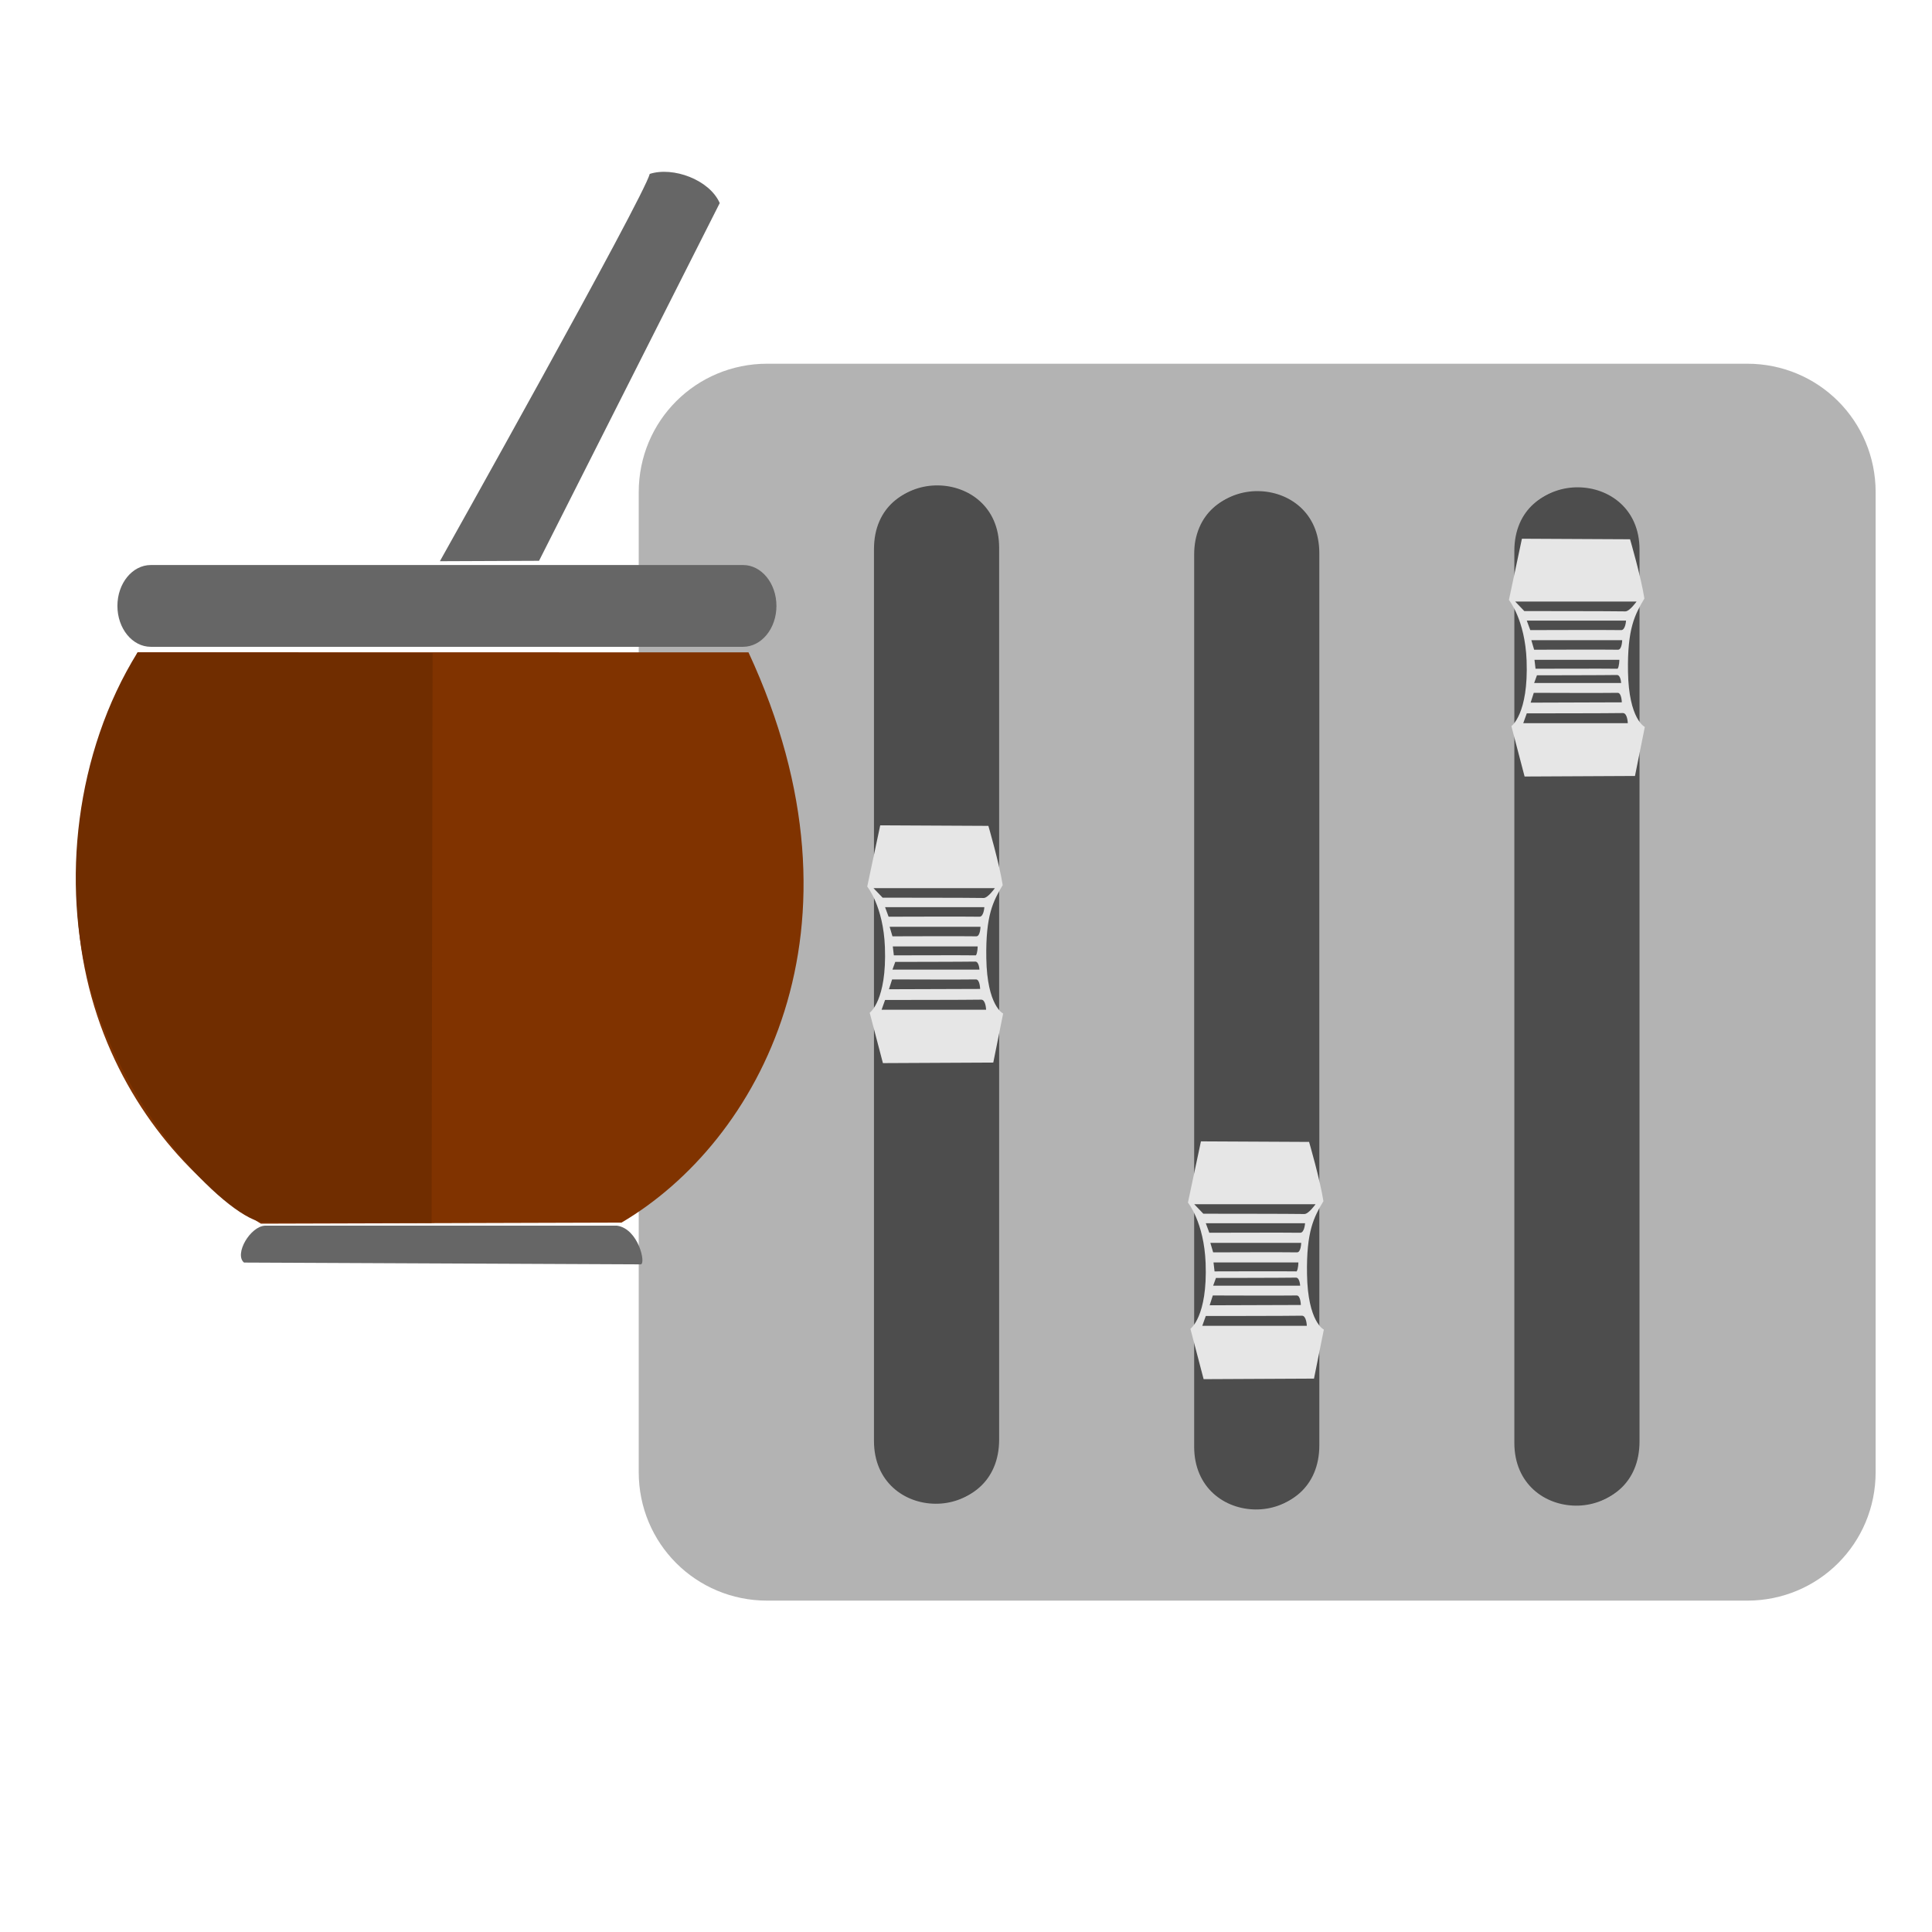
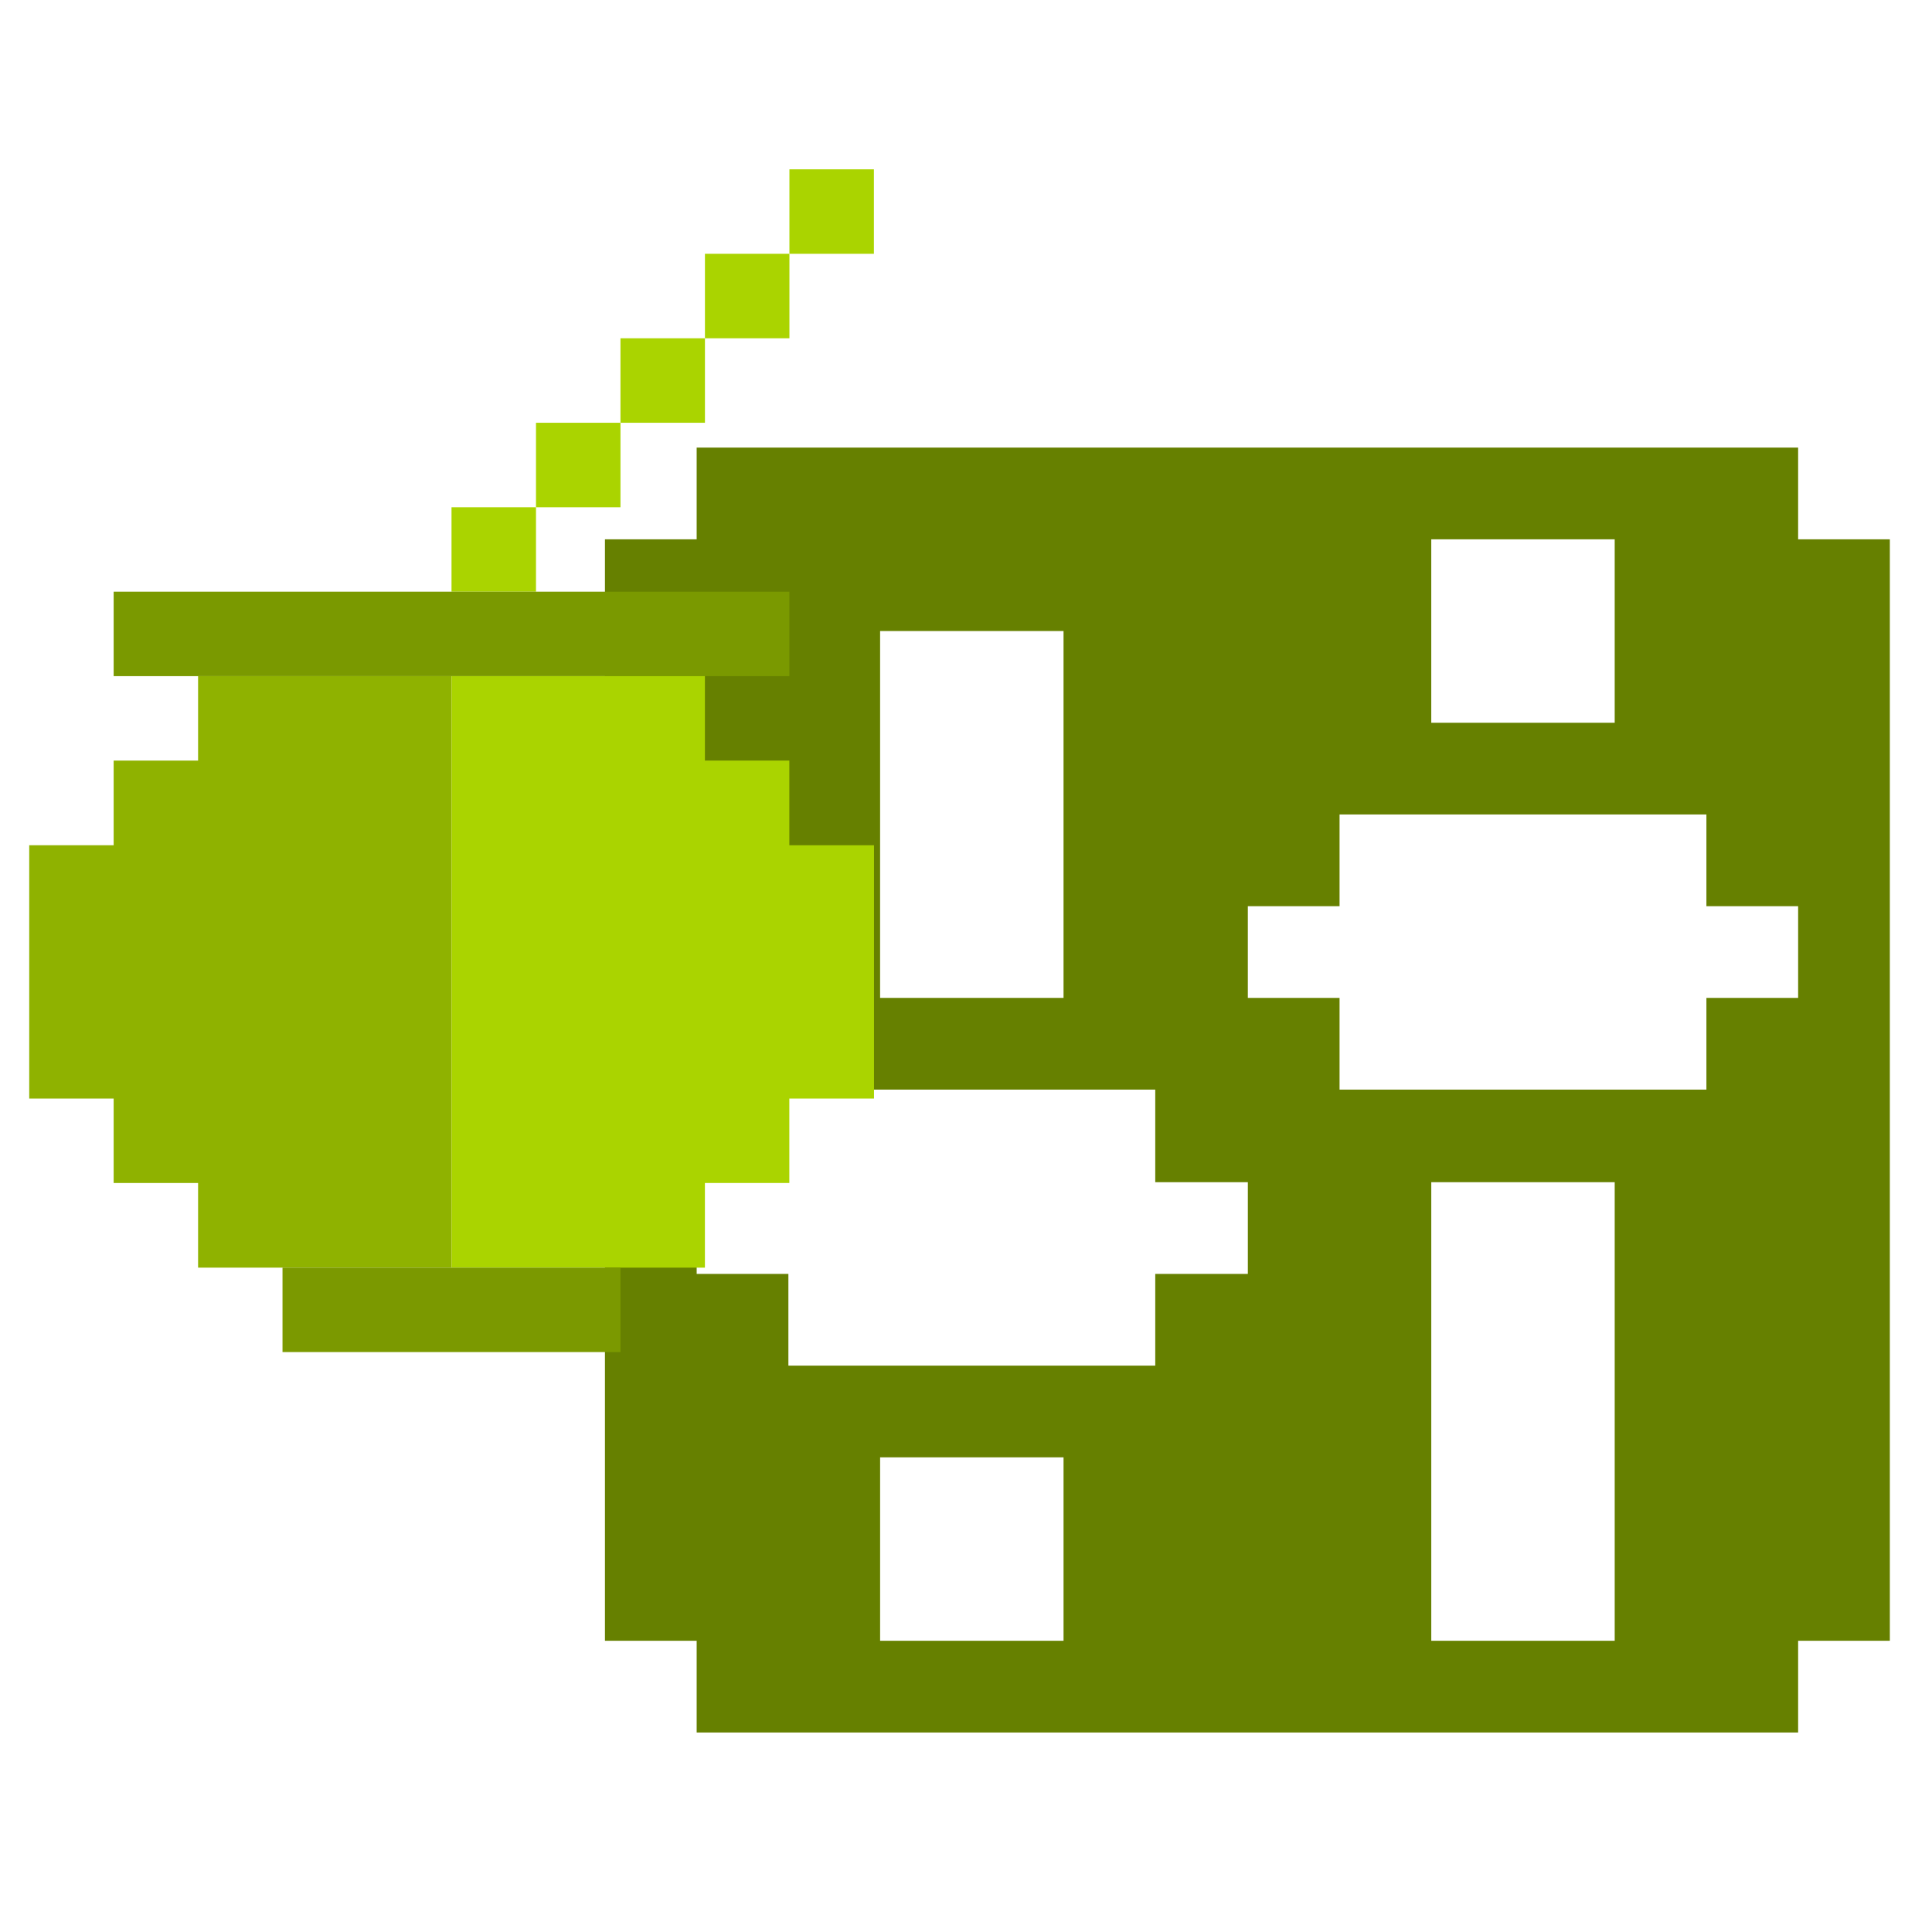
<svg xmlns="http://www.w3.org/2000/svg" xmlns:xlink="http://www.w3.org/1999/xlink" width="256" height="256" id="svg2" version="1.1">
  <defs id="defs4">
    <linearGradient id="linearGradient4261">
      <stop style="stop-color:#666666;stop-opacity:1;" offset="0" id="stop4263" />
      <stop style="stop-color:#c5c5c5;stop-opacity:1;" offset="1" id="stop4265" />
    </linearGradient>
    <linearGradient id="linearGradient4207">
      <stop id="stop4209" offset="0" style="stop-color:#e6e6e6;stop-opacity:1;" />
      <stop style="stop-color:#a4a4a4;stop-opacity:1;" offset="0.104" id="stop4211" />
      <stop id="stop4213" offset="0.215" style="stop-color:#efefef;stop-opacity:1;" />
      <stop style="stop-color:#878787;stop-opacity:1;" offset="0.67" id="stop4215" />
      <stop id="stop4217" offset="1" style="stop-color:#e6e6e6;stop-opacity:1;" />
    </linearGradient>
    <linearGradient id="linearGradient4093">
      <stop style="stop-color:#e6e6e6;stop-opacity:1;" offset="0" id="stop4095" />
      <stop id="stop4101" offset="0.119" style="stop-color:#a4a4a4;stop-opacity:1;" />
      <stop style="stop-color:#ababab;stop-opacity:1;" offset="0.493" id="stop4103" />
      <stop id="stop4105" offset="0.875" style="stop-color:#acacac;stop-opacity:1;" />
      <stop style="stop-color:#e6e6e6;stop-opacity:1;" offset="1" id="stop4097" />
    </linearGradient>
    <linearGradient id="linearGradient3888">
      <stop style="stop-color:#000000;stop-opacity:1;" offset="0" id="stop3890" />
      <stop style="stop-color:#cfcfcf;stop-opacity:1;" offset="1" id="stop3892" />
    </linearGradient>
    <linearGradient id="linearGradient3841">
      <stop style="stop-color:#808080;stop-opacity:1;" offset="0" id="stop3843" />
      <stop id="stop3849" offset="0.5" style="stop-color:#191919;stop-opacity:1;" />
      <stop style="stop-color:#808080;stop-opacity:1;" offset="1" id="stop3845" />
    </linearGradient>
    <linearGradient id="linearGradient3813">
      <stop style="stop-color:#808080;stop-opacity:1;" offset="0" id="stop3815" />
      <stop id="stop3821" offset="0.293" style="stop-color:#cfcfcf;stop-opacity:1;" />
      <stop style="stop-color:#ebebeb;stop-opacity:1;" offset="0.567" id="stop3986" />
      <stop style="stop-color:#808080;stop-opacity:1;" offset="1" id="stop3817" />
    </linearGradient>
    <linearGradient id="linearGradient3820">
      <stop style="stop-color:#ffffff;stop-opacity:1;" offset="0" id="stop3822" />
      <stop id="stop3824" offset="0.242" style="stop-color:#f1f1f1;stop-opacity:1;" />
      <stop style="stop-color:#7d7d7d;stop-opacity:1;" offset="0.449" id="stop3826" />
      <stop style="stop-color:#2f2f2f;stop-opacity:1;" offset="0.711" id="stop3828" />
      <stop id="stop3830" offset="1" style="stop-color:#9a9a9a;stop-opacity:1;" />
    </linearGradient>
    <linearGradient id="linearGradient3796">
      <stop id="stop3804" offset="0" style="stop-color:#ffffff;stop-opacity:1;" />
      <stop style="stop-color:#f1f1f1;stop-opacity:1;" offset="0.246" id="stop3806" />
      <stop id="stop3810" offset="0.447" style="stop-color:#7d7d7d;stop-opacity:1;" />
      <stop id="stop3808" offset="0.689" style="stop-color:#2f2f2f;stop-opacity:1;" />
      <stop style="stop-color:#9a9a9a;stop-opacity:1;" offset="1" id="stop3800" />
    </linearGradient>
    <linearGradient id="linearGradient3790">
      <stop id="stop3792" offset="0" style="stop-color:#e8b465;stop-opacity:1;" />
      <stop id="stop3794" offset="1" style="stop-color:#673e1d;stop-opacity:1;" />
    </linearGradient>
    <linearGradient xlink:href="#linearGradient3790" id="linearGradient3788" x1="326.619" y1="958.935" x2="421.904" y2="958.935" gradientUnits="userSpaceOnUse" />
    <linearGradient xlink:href="#linearGradient3796" id="linearGradient3802" x1="340.714" y1="900.576" x2="392.143" y2="899.505" gradientUnits="userSpaceOnUse" />
    <linearGradient xlink:href="#linearGradient3820" id="linearGradient3818" x1="379.476" y1="861.787" x2="394.047" y2="868.93" gradientUnits="userSpaceOnUse" />
    <filter id="filter3838" x="-0.528" width="2.056" y="-0.455" height="1.909">
      <feGaussianBlur stdDeviation="6.22" id="feGaussianBlur3840" />
    </filter>
    <linearGradient xlink:href="#linearGradient3790" id="linearGradient3848" gradientUnits="userSpaceOnUse" x1="326.619" y1="958.935" x2="421.904" y2="958.935" />
    <linearGradient xlink:href="#linearGradient3796" id="linearGradient3850" gradientUnits="userSpaceOnUse" x1="340.714" y1="900.576" x2="392.143" y2="899.505" />
    <linearGradient xlink:href="#linearGradient3820" id="linearGradient3852" gradientUnits="userSpaceOnUse" x1="379.476" y1="861.787" x2="394.047" y2="868.93" />
    <linearGradient xlink:href="#linearGradient3790" id="linearGradient3022" gradientUnits="userSpaceOnUse" x1="326.619" y1="958.935" x2="421.904" y2="958.935" />
    <linearGradient xlink:href="#linearGradient3796" id="linearGradient3024" gradientUnits="userSpaceOnUse" x1="340.714" y1="900.576" x2="392.143" y2="899.505" />
    <linearGradient xlink:href="#linearGradient3820" id="linearGradient3026" gradientUnits="userSpaceOnUse" x1="379.476" y1="861.787" x2="394.047" y2="868.93" />
    <linearGradient xlink:href="#linearGradient3790" id="linearGradient3042" gradientUnits="userSpaceOnUse" x1="326.619" y1="958.935" x2="421.904" y2="958.935" />
    <linearGradient xlink:href="#linearGradient3796" id="linearGradient3044" gradientUnits="userSpaceOnUse" x1="340.714" y1="900.576" x2="392.143" y2="899.505" />
    <linearGradient xlink:href="#linearGradient3820" id="linearGradient3046" gradientUnits="userSpaceOnUse" x1="379.476" y1="861.787" x2="394.047" y2="868.93" />
    <linearGradient xlink:href="#linearGradient3813" id="linearGradient3819" x1="156.343" y1="903.58" x2="333.878" y2="1033.385" gradientUnits="userSpaceOnUse" />
    <linearGradient xlink:href="#linearGradient3841" id="linearGradient3847" x1="179.434" y1="990.674" x2="210.6" y2="990.674" gradientUnits="userSpaceOnUse" />
    <linearGradient xlink:href="#linearGradient3841-7" id="linearGradient3847-6" x1="179.434" y1="990.674" x2="210.6" y2="990.674" gradientUnits="userSpaceOnUse" />
    <linearGradient id="linearGradient3841-7">
      <stop style="stop-color:#808080;stop-opacity:1;" offset="0" id="stop3843-5" />
      <stop id="stop3849-6" offset="0.5" style="stop-color:#191919;stop-opacity:1;" />
      <stop style="stop-color:#808080;stop-opacity:1;" offset="1" id="stop3845-8" />
    </linearGradient>
    <linearGradient xlink:href="#linearGradient3888" id="linearGradient3894" x1="184.308" y1="953.367" x2="201.57" y2="953.367" gradientUnits="userSpaceOnUse" gradientTransform="translate(2.020305,37.12311)" />
    <linearGradient xlink:href="#linearGradient3841-6" id="linearGradient3847-4" x1="179.434" y1="990.674" x2="210.6" y2="990.674" gradientUnits="userSpaceOnUse" />
    <linearGradient id="linearGradient3841-6">
      <stop style="stop-color:#808080;stop-opacity:1;" offset="0" id="stop3843-3" />
      <stop id="stop3849-9" offset="0.5" style="stop-color:#191919;stop-opacity:1;" />
      <stop style="stop-color:#808080;stop-opacity:1;" offset="1" id="stop3845-5" />
    </linearGradient>
    <linearGradient xlink:href="#linearGradient3888-5" id="linearGradient3894-8" x1="184.308" y1="953.367" x2="201.57" y2="953.367" gradientUnits="userSpaceOnUse" gradientTransform="translate(2.020305,37.12311)" />
    <linearGradient id="linearGradient3888-5">
      <stop style="stop-color:#000000;stop-opacity:1;" offset="0" id="stop3890-4" />
      <stop style="stop-color:#cfcfcf;stop-opacity:1;" offset="1" id="stop3892-6" />
    </linearGradient>
    <linearGradient y2="953.367" x2="201.57" y1="953.367" x1="184.308" gradientTransform="translate(2.020305,37.12311)" gradientUnits="userSpaceOnUse" id="linearGradient3922" xlink:href="#linearGradient3888-5" />
    <linearGradient xlink:href="#linearGradient3841-2" id="linearGradient3847-3" x1="179.434" y1="990.674" x2="210.6" y2="990.674" gradientUnits="userSpaceOnUse" />
    <linearGradient id="linearGradient3841-2">
      <stop style="stop-color:#808080;stop-opacity:1;" offset="0" id="stop3843-1" />
      <stop id="stop3849-0" offset="0.5" style="stop-color:#191919;stop-opacity:1;" />
      <stop style="stop-color:#808080;stop-opacity:1;" offset="1" id="stop3845-1" />
    </linearGradient>
    <linearGradient xlink:href="#linearGradient3888-4" id="linearGradient3894-3" x1="184.308" y1="953.367" x2="201.57" y2="953.367" gradientUnits="userSpaceOnUse" gradientTransform="translate(2.020305,37.12311)" />
    <linearGradient id="linearGradient3888-4">
      <stop style="stop-color:#000000;stop-opacity:1;" offset="0" id="stop3890-2" />
      <stop style="stop-color:#cfcfcf;stop-opacity:1;" offset="1" id="stop3892-8" />
    </linearGradient>
    <linearGradient y2="953.367" x2="201.57" y1="953.367" x1="184.308" gradientTransform="translate(2.020305,37.12311)" gradientUnits="userSpaceOnUse" id="linearGradient3922-8" xlink:href="#linearGradient3888-4" />
    <linearGradient xlink:href="#linearGradient4093" id="linearGradient4162" gradientUnits="userSpaceOnUse" gradientTransform="matrix(1.264769,0,0,1,-23.28924,-4.798225)" x1="171.687" y1="989.482" x2="171.894" y2="1003.877" />
    <linearGradient xlink:href="#linearGradient4093-8" id="linearGradient4162-3" gradientUnits="userSpaceOnUse" gradientTransform="matrix(1.264769,0,0,1,-23.28924,-4.798225)" x1="171.687" y1="989.482" x2="171.894" y2="1003.877" />
    <linearGradient id="linearGradient4093-8">
      <stop style="stop-color:#e6e6e6;stop-opacity:1;" offset="0" id="stop4095-1" />
      <stop id="stop4101-2" offset="0.119" style="stop-color:#a4a4a4;stop-opacity:1;" />
      <stop style="stop-color:#ababab;stop-opacity:1;" offset="0.493" id="stop4103-6" />
      <stop id="stop4105-9" offset="0.875" style="stop-color:#acacac;stop-opacity:1;" />
      <stop style="stop-color:#e6e6e6;stop-opacity:1;" offset="1" id="stop4097-0" />
    </linearGradient>
    <linearGradient y2="1008.865" x2="168.949" y1="985.189" x1="175.98" gradientTransform="matrix(1.264769,0,0,1,-23.20101,-4.863584)" gradientUnits="userSpaceOnUse" id="linearGradient4182" xlink:href="#linearGradient4207" />
    <linearGradient xlink:href="#linearGradient4261" id="linearGradient4267" x1="194.696" y1="189.699" x2="195.018" y2="202.69" gradientUnits="userSpaceOnUse" />
    <linearGradient xlink:href="#linearGradient4093" id="linearGradient4274" gradientUnits="userSpaceOnUse" gradientTransform="matrix(1.264769,0,0,1,-23.28924,-4.798225)" x1="171.687" y1="989.482" x2="171.894" y2="1003.877" />
    <linearGradient xlink:href="#linearGradient4207" id="linearGradient4276" gradientUnits="userSpaceOnUse" gradientTransform="matrix(1.264769,0,0,1,-23.20101,-4.863584)" x1="175.98" y1="985.189" x2="168.949" y2="1008.865" />
    <linearGradient xlink:href="#linearGradient4261" id="linearGradient4278" gradientUnits="userSpaceOnUse" x1="194.696" y1="189.699" x2="195.018" y2="202.69" />
    <linearGradient xlink:href="#linearGradient4093-2" id="linearGradient4274-2" gradientUnits="userSpaceOnUse" gradientTransform="matrix(1.264769,0,0,1,-23.28924,-4.798225)" x1="171.687" y1="989.482" x2="171.894" y2="1003.877" />
    <linearGradient id="linearGradient4093-2">
      <stop style="stop-color:#e6e6e6;stop-opacity:1;" offset="0" id="stop4095-3" />
      <stop id="stop4101-5" offset="0.119" style="stop-color:#a4a4a4;stop-opacity:1;" />
      <stop style="stop-color:#ababab;stop-opacity:1;" offset="0.493" id="stop4103-3" />
      <stop id="stop4105-4" offset="0.875" style="stop-color:#acacac;stop-opacity:1;" />
      <stop style="stop-color:#e6e6e6;stop-opacity:1;" offset="1" id="stop4097-09" />
    </linearGradient>
    <linearGradient xlink:href="#linearGradient4207-1" id="linearGradient4276-6" gradientUnits="userSpaceOnUse" gradientTransform="matrix(1.264769,0,0,1,-23.20101,-4.863584)" x1="175.98" y1="985.189" x2="168.949" y2="1008.865" />
    <linearGradient id="linearGradient4207-1">
      <stop id="stop4209-8" offset="0" style="stop-color:#e6e6e6;stop-opacity:1;" />
      <stop style="stop-color:#a4a4a4;stop-opacity:1;" offset="0.104" id="stop4211-7" />
      <stop id="stop4213-8" offset="0.215" style="stop-color:#efefef;stop-opacity:1;" />
      <stop style="stop-color:#878787;stop-opacity:1;" offset="0.67" id="stop4215-5" />
      <stop id="stop4217-4" offset="1" style="stop-color:#e6e6e6;stop-opacity:1;" />
    </linearGradient>
    <linearGradient xlink:href="#linearGradient4261-2" id="linearGradient4278-4" gradientUnits="userSpaceOnUse" x1="194.696" y1="189.699" x2="195.018" y2="202.69" />
    <linearGradient id="linearGradient4261-2">
      <stop style="stop-color:#666666;stop-opacity:1;" offset="0" id="stop4263-3" />
      <stop style="stop-color:#c5c5c5;stop-opacity:1;" offset="1" id="stop4265-4" />
    </linearGradient>
    <linearGradient y2="202.69" x2="195.018" y1="189.699" x1="194.696" gradientUnits="userSpaceOnUse" id="linearGradient4312" xlink:href="#linearGradient4261-2" />
    <linearGradient xlink:href="#linearGradient4093-2-8" id="linearGradient4274-2-0" gradientUnits="userSpaceOnUse" gradientTransform="matrix(1.264769,0,0,1,-23.28924,-4.798225)" x1="171.687" y1="989.482" x2="171.894" y2="1003.877" />
    <linearGradient id="linearGradient4093-2-8">
      <stop style="stop-color:#e6e6e6;stop-opacity:1;" offset="0" id="stop4095-3-2" />
      <stop id="stop4101-5-0" offset="0.119" style="stop-color:#a4a4a4;stop-opacity:1;" />
      <stop style="stop-color:#ababab;stop-opacity:1;" offset="0.493" id="stop4103-3-0" />
      <stop id="stop4105-4-9" offset="0.875" style="stop-color:#acacac;stop-opacity:1;" />
      <stop style="stop-color:#e6e6e6;stop-opacity:1;" offset="1" id="stop4097-09-9" />
    </linearGradient>
    <linearGradient xlink:href="#linearGradient4207-1-3" id="linearGradient4276-6-9" gradientUnits="userSpaceOnUse" gradientTransform="matrix(1.264769,0,0,1,-23.20101,-4.863584)" x1="175.98" y1="985.189" x2="168.949" y2="1008.865" />
    <linearGradient id="linearGradient4207-1-3">
      <stop id="stop4209-8-4" offset="0" style="stop-color:#e6e6e6;stop-opacity:1;" />
      <stop style="stop-color:#a4a4a4;stop-opacity:1;" offset="0.104" id="stop4211-7-4" />
      <stop id="stop4213-8-0" offset="0.215" style="stop-color:#efefef;stop-opacity:1;" />
      <stop style="stop-color:#878787;stop-opacity:1;" offset="0.67" id="stop4215-5-7" />
      <stop id="stop4217-4-8" offset="1" style="stop-color:#e6e6e6;stop-opacity:1;" />
    </linearGradient>
    <linearGradient y2="202.69" x2="195.018" y1="189.699" x1="194.696" gradientUnits="userSpaceOnUse" id="linearGradient4312-1" xlink:href="#linearGradient4261-2-6" />
    <linearGradient id="linearGradient4261-2-6">
      <stop style="stop-color:#666666;stop-opacity:1;" offset="0" id="stop4263-3-6" />
      <stop style="stop-color:#c5c5c5;stop-opacity:1;" offset="1" id="stop4265-4-2" />
    </linearGradient>
    <linearGradient y2="202.69" x2="195.018" y1="189.699" x1="194.696" gradientUnits="userSpaceOnUse" id="linearGradient4397" xlink:href="#linearGradient4261-2-6" />
    <linearGradient xlink:href="#linearGradient3813" id="linearGradient4474" gradientUnits="userSpaceOnUse" x1="156.343" y1="903.58" x2="333.878" y2="1033.385" />
    <linearGradient xlink:href="#linearGradient3841" id="linearGradient4476" gradientUnits="userSpaceOnUse" x1="179.434" y1="990.674" x2="210.6" y2="990.674" />
    <linearGradient xlink:href="#linearGradient3888" id="linearGradient4478" gradientUnits="userSpaceOnUse" gradientTransform="translate(2.020305,37.12311)" x1="184.308" y1="953.367" x2="201.57" y2="953.367" />
    <linearGradient xlink:href="#linearGradient3841-6" id="linearGradient4480" gradientUnits="userSpaceOnUse" x1="179.434" y1="990.674" x2="210.6" y2="990.674" />
    <linearGradient xlink:href="#linearGradient3888-5" id="linearGradient4482" gradientUnits="userSpaceOnUse" gradientTransform="translate(2.020305,37.12311)" x1="184.308" y1="953.367" x2="201.57" y2="953.367" />
    <linearGradient xlink:href="#linearGradient3841-2" id="linearGradient4484" gradientUnits="userSpaceOnUse" x1="179.434" y1="990.674" x2="210.6" y2="990.674" />
    <linearGradient xlink:href="#linearGradient3888-4" id="linearGradient4486" gradientUnits="userSpaceOnUse" gradientTransform="translate(2.020305,37.12311)" x1="184.308" y1="953.367" x2="201.57" y2="953.367" />
    <linearGradient xlink:href="#linearGradient4093" id="linearGradient4488" gradientUnits="userSpaceOnUse" gradientTransform="matrix(1.264769,0,0,1,-23.28924,-4.798225)" x1="171.687" y1="989.482" x2="171.894" y2="1003.877" />
    <linearGradient xlink:href="#linearGradient4207" id="linearGradient4490" gradientUnits="userSpaceOnUse" gradientTransform="matrix(1.264769,0,0,1,-23.20101,-4.863584)" x1="175.98" y1="985.189" x2="168.949" y2="1008.865" />
    <linearGradient xlink:href="#linearGradient4261" id="linearGradient4492" gradientUnits="userSpaceOnUse" x1="194.696" y1="189.699" x2="195.018" y2="202.69" />
    <linearGradient xlink:href="#linearGradient4093-2" id="linearGradient4494" gradientUnits="userSpaceOnUse" gradientTransform="matrix(1.264769,0,0,1,-23.28924,-4.798225)" x1="171.687" y1="989.482" x2="171.894" y2="1003.877" />
    <linearGradient xlink:href="#linearGradient4207-1" id="linearGradient4496" gradientUnits="userSpaceOnUse" gradientTransform="matrix(1.264769,0,0,1,-23.20101,-4.863584)" x1="175.98" y1="985.189" x2="168.949" y2="1008.865" />
    <linearGradient xlink:href="#linearGradient4261-2" id="linearGradient4498" gradientUnits="userSpaceOnUse" x1="194.696" y1="189.699" x2="195.018" y2="202.69" />
    <linearGradient xlink:href="#linearGradient4093-2-8" id="linearGradient4500" gradientUnits="userSpaceOnUse" gradientTransform="matrix(1.264769,0,0,1,-23.28924,-4.798225)" x1="171.687" y1="989.482" x2="171.894" y2="1003.877" />
    <linearGradient xlink:href="#linearGradient4207-1-3" id="linearGradient4502" gradientUnits="userSpaceOnUse" gradientTransform="matrix(1.264769,0,0,1,-23.20101,-4.863584)" x1="175.98" y1="985.189" x2="168.949" y2="1008.865" />
    <linearGradient xlink:href="#linearGradient4261-2-6" id="linearGradient4504" gradientUnits="userSpaceOnUse" x1="194.696" y1="189.699" x2="195.018" y2="202.69" />
  </defs>
  <g id="layer1" transform="translate(0,-796.3622)">
-     <path style="fill:#b3b3b3;fill-opacity:1;fill-rule:evenodd;stroke:none" id="rect3938-49" d="m 101.664,844.556 c -9.456,0 -17.03,7.574 -17.03,17.03 l 0,129.838 c 0,9.456 7.574,17.03 17.03,17.03 l 129.838,0 c 9.456,0 17.03,-7.574 17.03,-17.03 l 0,-129.838 c 0,-9.456 -7.574,-17.03 -17.03,-17.03 z" />
-     <g style="fill:#4d4d4d;stroke:none" id="g3896-5" transform="translate(-70.69913,-62.43344)">
-       <path d="m 186.505,931.55 c 0,-11.134 16.262,-10.871 16.262,0 0,10.871 0,106.928 0,118.169 0,11.242 -16.262,10.973 -16.262,0 0,-10.973 0,-107.035 0,-118.169 z" id="rect3938-4-75" style="fill:#4d4d4d;fill-opacity:1;fill-rule:evenodd;stroke:none" />
-       <path d="m 186.829,931.367 c 0,-11.134 16.262,-10.871 16.262,0 0,10.871 0,106.928 0,118.169 0,11.242 -16.262,10.973 -16.262,0 0,-10.973 0,-107.035 0,-118.169 z" id="rect3938-4-60-3" style="fill:#4d4d4d;stroke:none" />
-     </g>
-     <g style="fill:#4d4d4d;stroke:none" transform="translate(-28.27273,-61.67581)" id="g3896-7-0">
-       <path d="m 186.505,931.55 c 0,-11.134 16.262,-10.871 16.262,0 0,10.871 0,106.928 0,118.169 0,11.242 -16.262,10.973 -16.262,0 0,-10.973 0,-107.035 0,-118.169 z" id="rect3938-4-8-1" style="fill:#4d4d4d;fill-opacity:1;fill-rule:evenodd;stroke:none" />
-       <path d="m 186.829,931.367 c 0,-11.134 16.262,-10.871 16.262,0 0,10.871 0,106.928 0,118.169 0,11.242 -16.262,10.973 -16.262,0 0,-10.973 0,-107.035 0,-118.169 z" id="rect3938-4-60-4-3" style="fill:#4d4d4d;stroke:none" />
-     </g>
-     <g style="fill:#4d4d4d;stroke:none" transform="translate(14.15367,-62.18089)" id="g3896-9-3">
-       <path d="m 186.505,931.55 c 0,-11.134 16.262,-10.871 16.262,0 0,10.871 0,106.928 0,118.169 0,11.242 -16.262,10.973 -16.262,0 0,-10.973 0,-107.035 0,-118.169 z" id="rect3938-4-7-4" style="fill:#4d4d4d;fill-opacity:1;fill-rule:evenodd;stroke:none" />
-       <path d="m 186.829,931.367 c 0,-11.134 16.262,-10.871 16.262,0 0,10.871 0,106.928 0,118.169 0,11.242 -16.262,10.973 -16.262,0 0,-10.973 0,-107.035 0,-118.169 z" id="rect3938-4-60-7-6" style="fill:#4d4d4d;stroke:none" />
-     </g>
-     <g transform="translate(6.577527,-6.369972)" id="g3988">
-       <path id="path3988-6-4-3" d="m 195.44,905.624 14.625,-0.072 1.306,-6.499 c 0,0 -2.124,-0.983 -2.23,-7.308 -0.097,-5.739 0.907,-7.57 2.172,-9.705 -0.441,-2.868 -1.9,-7.852 -1.9,-7.852 l -14.329,-0.072 -1.722,8.113 c 0,0 2.136,2.602 2.343,8.016 0.272,7.104 -2.016,8.705 -2.016,8.705 z" style="fill:#e6e6e6;fill-opacity:1;stroke:none" />
-       <path id="path3992-1-3-1" d="m 194.194,882.442 1.208,1.261 c 0,0 12.007,0.004 13.385,0.04 0.555,0.015 1.487,-1.3 1.487,-1.3 l -16.081,0 z m 1.534,2.521 0.465,1.261 c 0,0 10.601,-0.035 12.037,0 0.579,0.014 0.651,-1.261 0.651,-1.261 l -13.153,0 z m 0.604,2.6 0.372,1.261 c 0,0 9.788,-0.035 11.108,0 0.532,0.014 0.558,-1.261 0.558,-1.261 l -12.037,0 z m 0.418,2.6 0.139,1.182 c 0,0 9.608,-0.032 10.875,0 0.226,-0.316 0.232,-1.182 0.232,-1.182 l -11.247,0 z m 10.922,2.009 c -1.261,0.029 -10.596,0.04 -10.596,0.04 l -0.372,1.024 11.526,0 c 0,0 -0.049,-1.075 -0.558,-1.064 z m -11.015,2.364 -0.418,1.3 12.084,-0.04 c 0,0 -0.026,-1.275 -0.558,-1.261 -1.319,0.035 -11.108,0 -11.108,0 z m 11.805,2.679 c -1.514,0.037 -12.734,0.04 -12.734,0.04 l -0.465,1.3 13.85,0 c 0,0 -0.04,-1.354 -0.651,-1.339 z" style="fill:#4d4d4d;fill-opacity:1;stroke:none" />
-     </g>
-     <g transform="translate(-35.95385,73.48327)" id="g3988-1">
-       <path id="path3988-6-4-6" d="m 195.44,905.624 14.625,-0.072 1.306,-6.499 c 0,0 -2.124,-0.983 -2.23,-7.308 -0.097,-5.739 0.907,-7.57 2.172,-9.705 -0.441,-2.868 -1.9,-7.852 -1.9,-7.852 l -14.329,-0.072 -1.722,8.113 c 0,0 2.136,2.602 2.343,8.016 0.272,7.104 -2.016,8.705 -2.016,8.705 z" style="fill:#e6e6e6;fill-opacity:1;stroke:none" />
-       <path id="path3992-1-3-3" d="m 194.194,882.442 1.208,1.261 c 0,0 12.007,0.004 13.385,0.04 0.555,0.015 1.487,-1.3 1.487,-1.3 l -16.081,0 z m 1.534,2.521 0.465,1.261 c 0,0 10.601,-0.035 12.037,0 0.579,0.014 0.651,-1.261 0.651,-1.261 l -13.153,0 z m 0.604,2.6 0.372,1.261 c 0,0 9.788,-0.035 11.108,0 0.532,0.014 0.558,-1.261 0.558,-1.261 l -12.037,0 z m 0.418,2.6 0.139,1.182 c 0,0 9.608,-0.032 10.875,0 0.226,-0.316 0.232,-1.182 0.232,-1.182 l -11.247,0 z m 10.922,2.009 c -1.261,0.029 -10.596,0.04 -10.596,0.04 l -0.372,1.024 11.526,0 c 0,0 -0.049,-1.075 -0.558,-1.064 z m -11.015,2.364 -0.418,1.3 12.084,-0.04 c 0,0 -0.026,-1.275 -0.558,-1.261 -1.319,0.035 -11.108,0 -11.108,0 z m 11.805,2.679 c -1.514,0.037 -12.734,0.04 -12.734,0.04 l -0.465,1.3 13.85,0 c 0,0 -0.04,-1.354 -0.651,-1.339 z" style="fill:#4d4d4d;fill-opacity:1;stroke:none" />
-     </g>
-     <g transform="translate(-78.44945,31.60619)" id="g3988-1-5">
-       <path id="path3988-6-4-6-1" d="m 195.44,905.624 14.625,-0.072 1.306,-6.499 c 0,0 -2.124,-0.983 -2.23,-7.308 -0.097,-5.739 0.907,-7.57 2.172,-9.705 -0.441,-2.868 -1.9,-7.852 -1.9,-7.852 l -14.329,-0.072 -1.722,8.113 c 0,0 2.136,2.602 2.343,8.016 0.272,7.104 -2.016,8.705 -2.016,8.705 z" style="fill:#e6e6e6;fill-opacity:1;stroke:none" />
-       <path id="path3992-1-3-3-7" d="m 194.194,882.442 1.208,1.261 c 0,0 12.007,0.004 13.385,0.04 0.555,0.015 1.487,-1.3 1.487,-1.3 l -16.081,0 z m 1.534,2.521 0.465,1.261 c 0,0 10.601,-0.035 12.037,0 0.579,0.014 0.651,-1.261 0.651,-1.261 l -13.153,0 z m 0.604,2.6 0.372,1.261 c 0,0 9.788,-0.035 11.108,0 0.532,0.014 0.558,-1.261 0.558,-1.261 l -12.037,0 z m 0.418,2.6 0.139,1.182 c 0,0 9.608,-0.032 10.875,0 0.226,-0.316 0.232,-1.182 0.232,-1.182 l -11.247,0 z m 10.922,2.009 c -1.261,0.029 -10.596,0.04 -10.596,0.04 l -0.372,1.024 11.526,0 c 0,0 -0.049,-1.075 -0.558,-1.064 z m -11.015,2.364 -0.418,1.3 12.084,-0.04 c 0,0 -0.026,-1.275 -0.558,-1.261 -1.319,0.035 -11.108,0 -11.108,0 z m 11.805,2.679 c -1.514,0.037 -12.734,0.04 -12.734,0.04 l -0.465,1.3 13.85,0 c 0,0 -0.04,-1.354 -0.651,-1.339 z" style="fill:#4d4d4d;fill-opacity:1;stroke:none" />
-     </g>
-     <g id="g3243" transform="translate(-270.8361,-9.369042)">
-       <path id="path2988-7-4" d="m 356.931,828.775 c -0.773,3.091 -27.807,51.32 -27.807,51.32 l 13.138,-0.055 23.943,-47.401 c -1.374,-3.111 -6.193,-4.855 -9.274,-3.864 z" style="fill:#666666;fill-opacity:1;stroke:none" />
-       <rect rx="4.423" ry="5.419" y="880.6" x="286.394" height="10.837" width="87.324" id="rect3200" style="fill:#666666;fill-opacity:1;stroke:none" />
-       <path id="path2984-5-8" d="m 289.078,892.156 c -18.908,37.514 -0.84,65.669 16.34,75.719 l 47.773,-0.142 c 18.111,-10.657 33.85,-38.88 16.824,-75.561 z" style="fill:#803300;fill-opacity:1;stroke:none" />
-       <path id="rect3200-1" d="m 305.991,968.136 46.573,0 c 2.879,0.38 3.902,5.11 3.166,5.129 l -52.562,-0.238 c -1.331,-1.108 0.833,-4.836 2.823,-4.891 z" style="fill:#666666;fill-opacity:1;stroke:none" />
-       <path id="path3138" d="m 328.158,892.262 -0.131,75.515 -22.231,-0.111 c -4.042,-0.02 -18.139,-13.409 -23.023,-31.049 -3.805,-13.744 -1.98,-31.124 6.29,-44.438 z" style="fill:#702d00;fill-opacity:1;stroke:none" />
-     </g>
+     <path style="fill:#668000;fill-opacity:1;stroke:none" d="m 92.312,855.671 0,12.153 -12.153,0 0,145.949 12.153,0 0,12.153 145.949,0 0,-12.153 12.153,0 0,-145.949 -12.153,0 0,-12.153 -24.306,0 -24.306,0 -97.338,0 z m 97.338,12.153 24.306,0 0,12.153 0,12.153 -24.306,0 0,-12.153 0,-12.153 z m -73.032,12.153 24.306,0 0,48.611 -24.306,0 0,-48.611 z m 60.88,24.306 48.611,0 0,12.153 12.153,0 0,12.153 -12.153,0 0,12.153 -36.458,0 -12.153,0 0,-12.153 -12.153,0 0,-1.505 0,-10.648 12.153,0 0,-12.153 z m -73.032,36.458 46.759,0 1.852,0 0,12.268 12.269,0 0,12.153 -12.269,0 0,12.153 -48.611,0 0,-12.153 -12.153,0 0,-12.153 12.153,0 0,-12.268 z m 85.185,12.268 24.306,0 0,60.764 -24.306,0 0,-26.62 0,-9.838 0,-24.306 z m -73.032,36.458 24.306,0 0,24.306 -24.306,0 0,-24.306 z" id="rect9498" />
+     <rect style="fill:#aad400;fill-opacity:1;stroke:none" id="rect3107" width="11.194" height="11.194" x="104.603" y="818.799" />
+     <rect style="fill:#aad400;fill-opacity:1;stroke:none" id="rect3107-2" width="11.194" height="11.194" x="93.409" y="829.992" />
+     <rect style="fill:#aad400;fill-opacity:1;stroke:none" id="rect3107-3" width="11.194" height="11.194" x="82.215" y="841.186" />
+     <rect style="fill:#aad400;fill-opacity:1;stroke:none" id="rect3107-4" width="11.194" height="11.194" x="71.022" y="852.38" />
+     <rect style="fill:#aad400;fill-opacity:1;stroke:none" id="rect3107-7" width="11.194" height="11.194" x="59.828" y="863.574" />
+     <path style="fill:#7a9900;fill-opacity:1;stroke:none" d="m 15.059,874.767 0,11.188 11.188,0 11.188,0 11.188,0 11.219,0 11.188,0 11.188,0 11.188,0 11.187,0 0,-11.188 -11.187,0 -11.188,0 -11.188,0 -11.188,0 -11.219,0 -11.188,0 -11.188,0 -11.188,0 z" id="rect3107-1" />
+     <path style="fill:#8fb200;fill-opacity:1;stroke:none" d="m 26.247,885.955 0,11.188 -11.188,0 0,11.219 -11.187,0 0,11.188 0,11.188 0,11.188 11.187,0 0,11.188 11.188,0 0,11.219 11.188,0 11.188,0 11.219,0 0,-11.219 0,-67.156 -22.406,0 -11.188,0 z" id="rect3107-71" />
+     <path style="fill:#aad400;fill-opacity:1;stroke:none" d="m 59.84,885.955 0,11.188 0,11.219 0,11.188 0,11.188 0,11.188 0,11.188 0,11.219 11.188,0 11.188,0 11.188,0 0,-11.219 11.187,0 0,-11.188 11.219,0 0,-11.188 0,-11.188 0,-11.188 -11.219,0 0,-11.219 -11.187,0 0,-11.188 -11.188,0 -11.188,0 -11.188,0 z" id="rect3107-57" />
+     <path style="fill:#7b9900;fill-opacity:1;stroke:none" d="m 37.434,964.33 0,11.188 11.188,0 11.219,0 11.188,0 11.188,0 0,-11.188 -11.188,0 -11.188,0 -11.219,0 -11.188,0 z" id="rect3107-88" />
  </g>
</svg>
